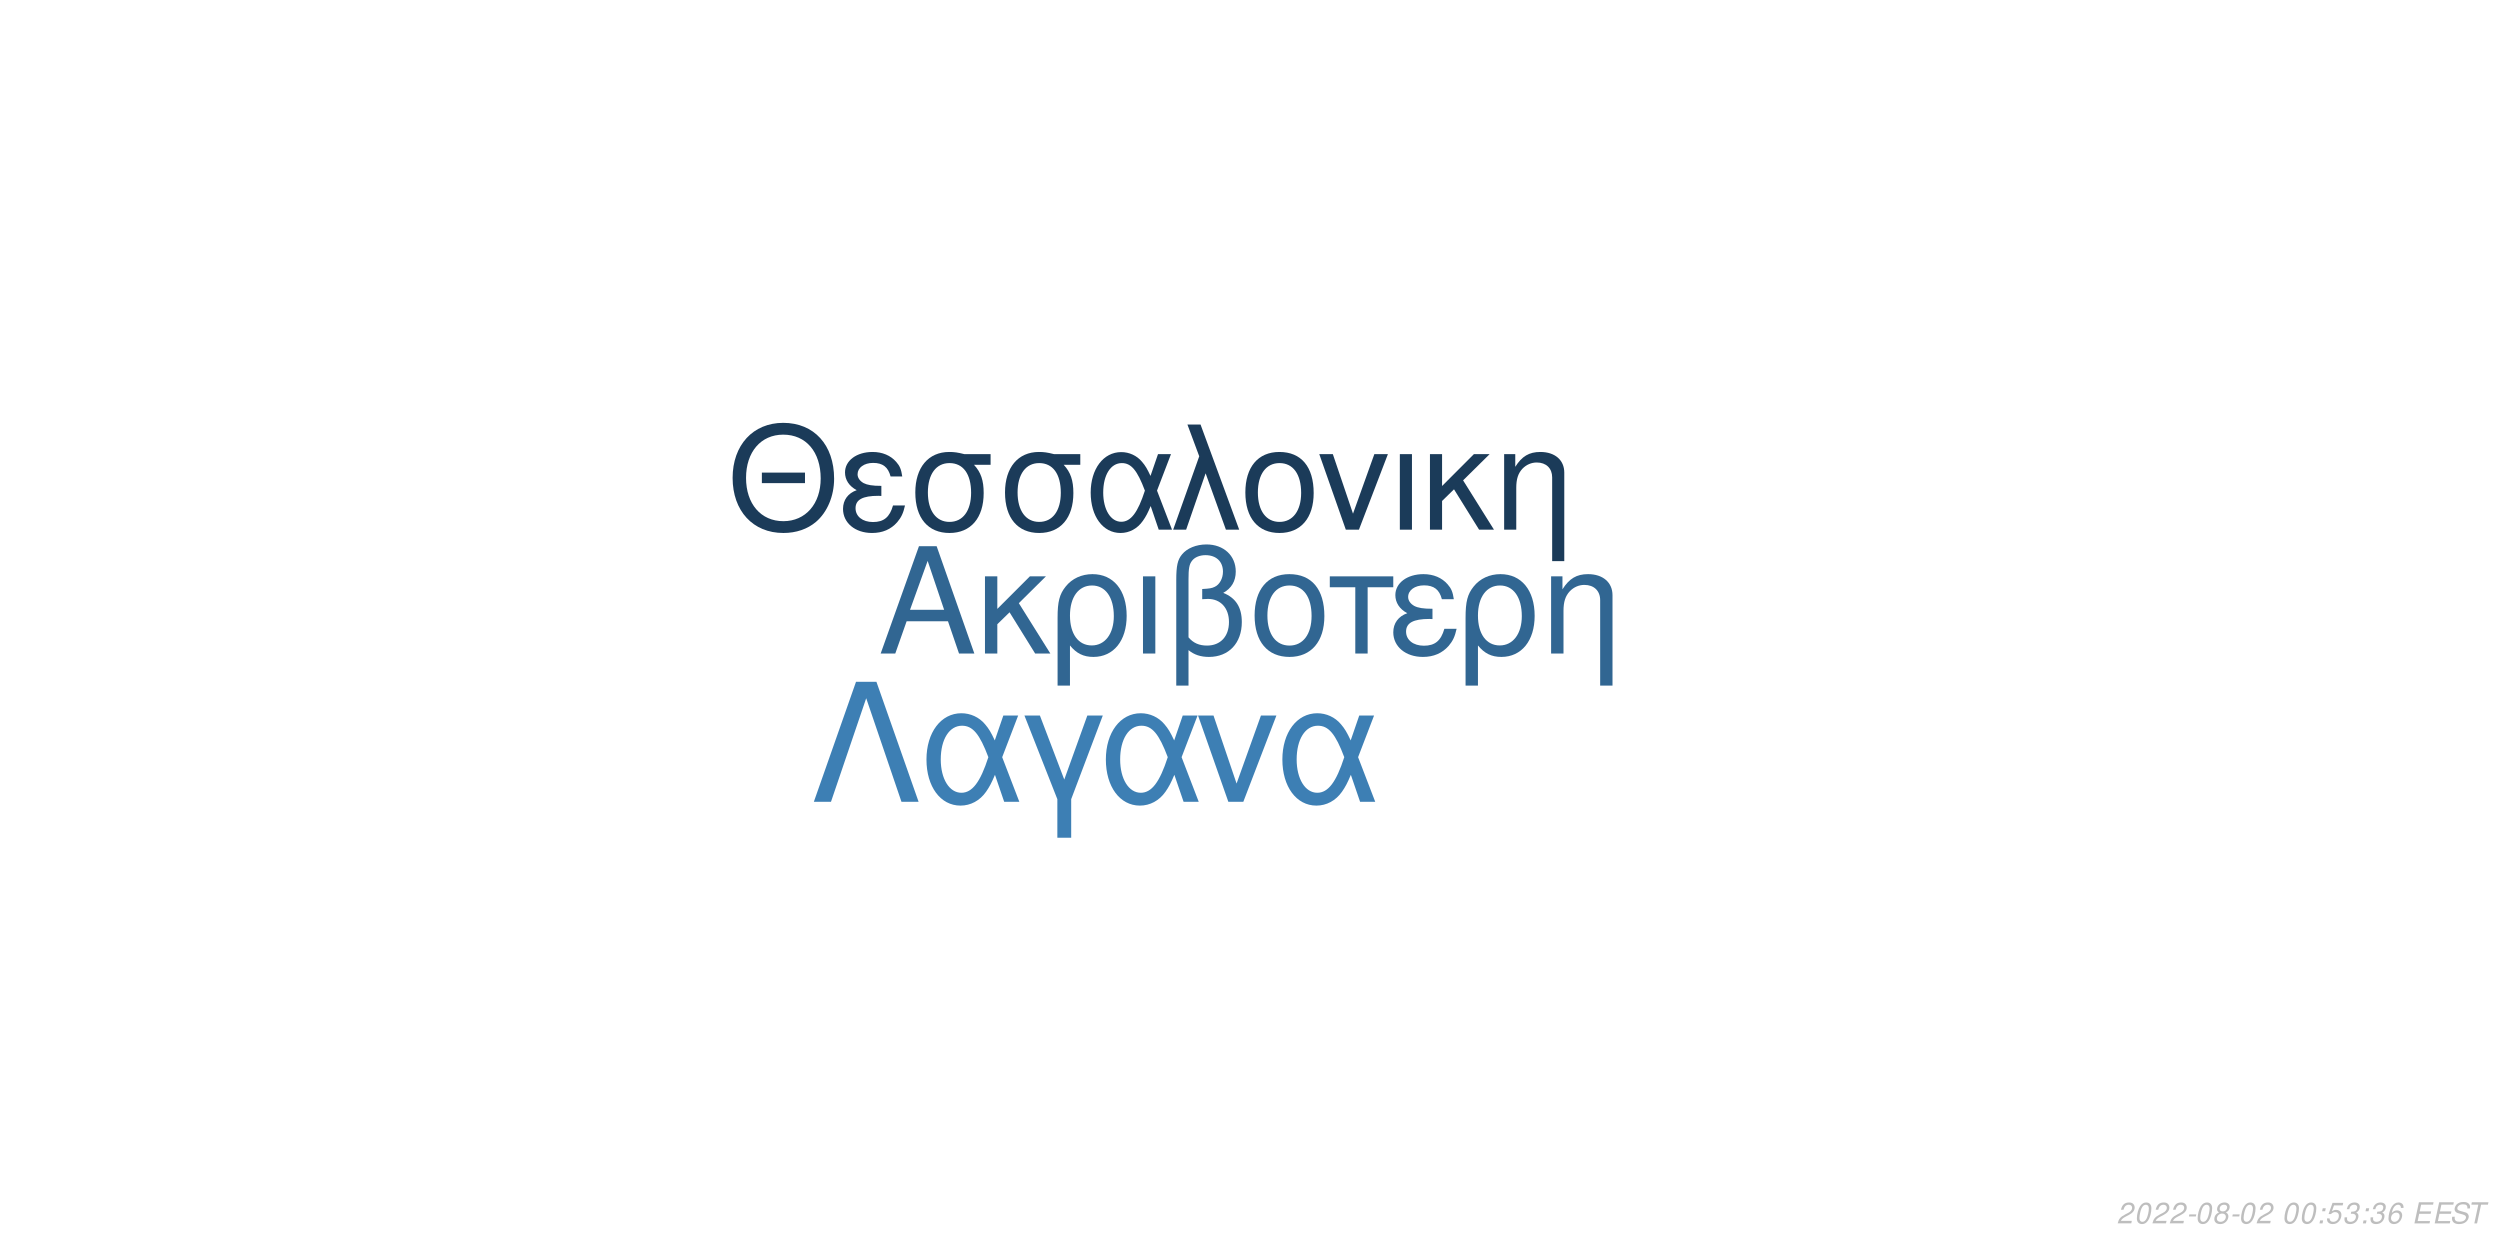
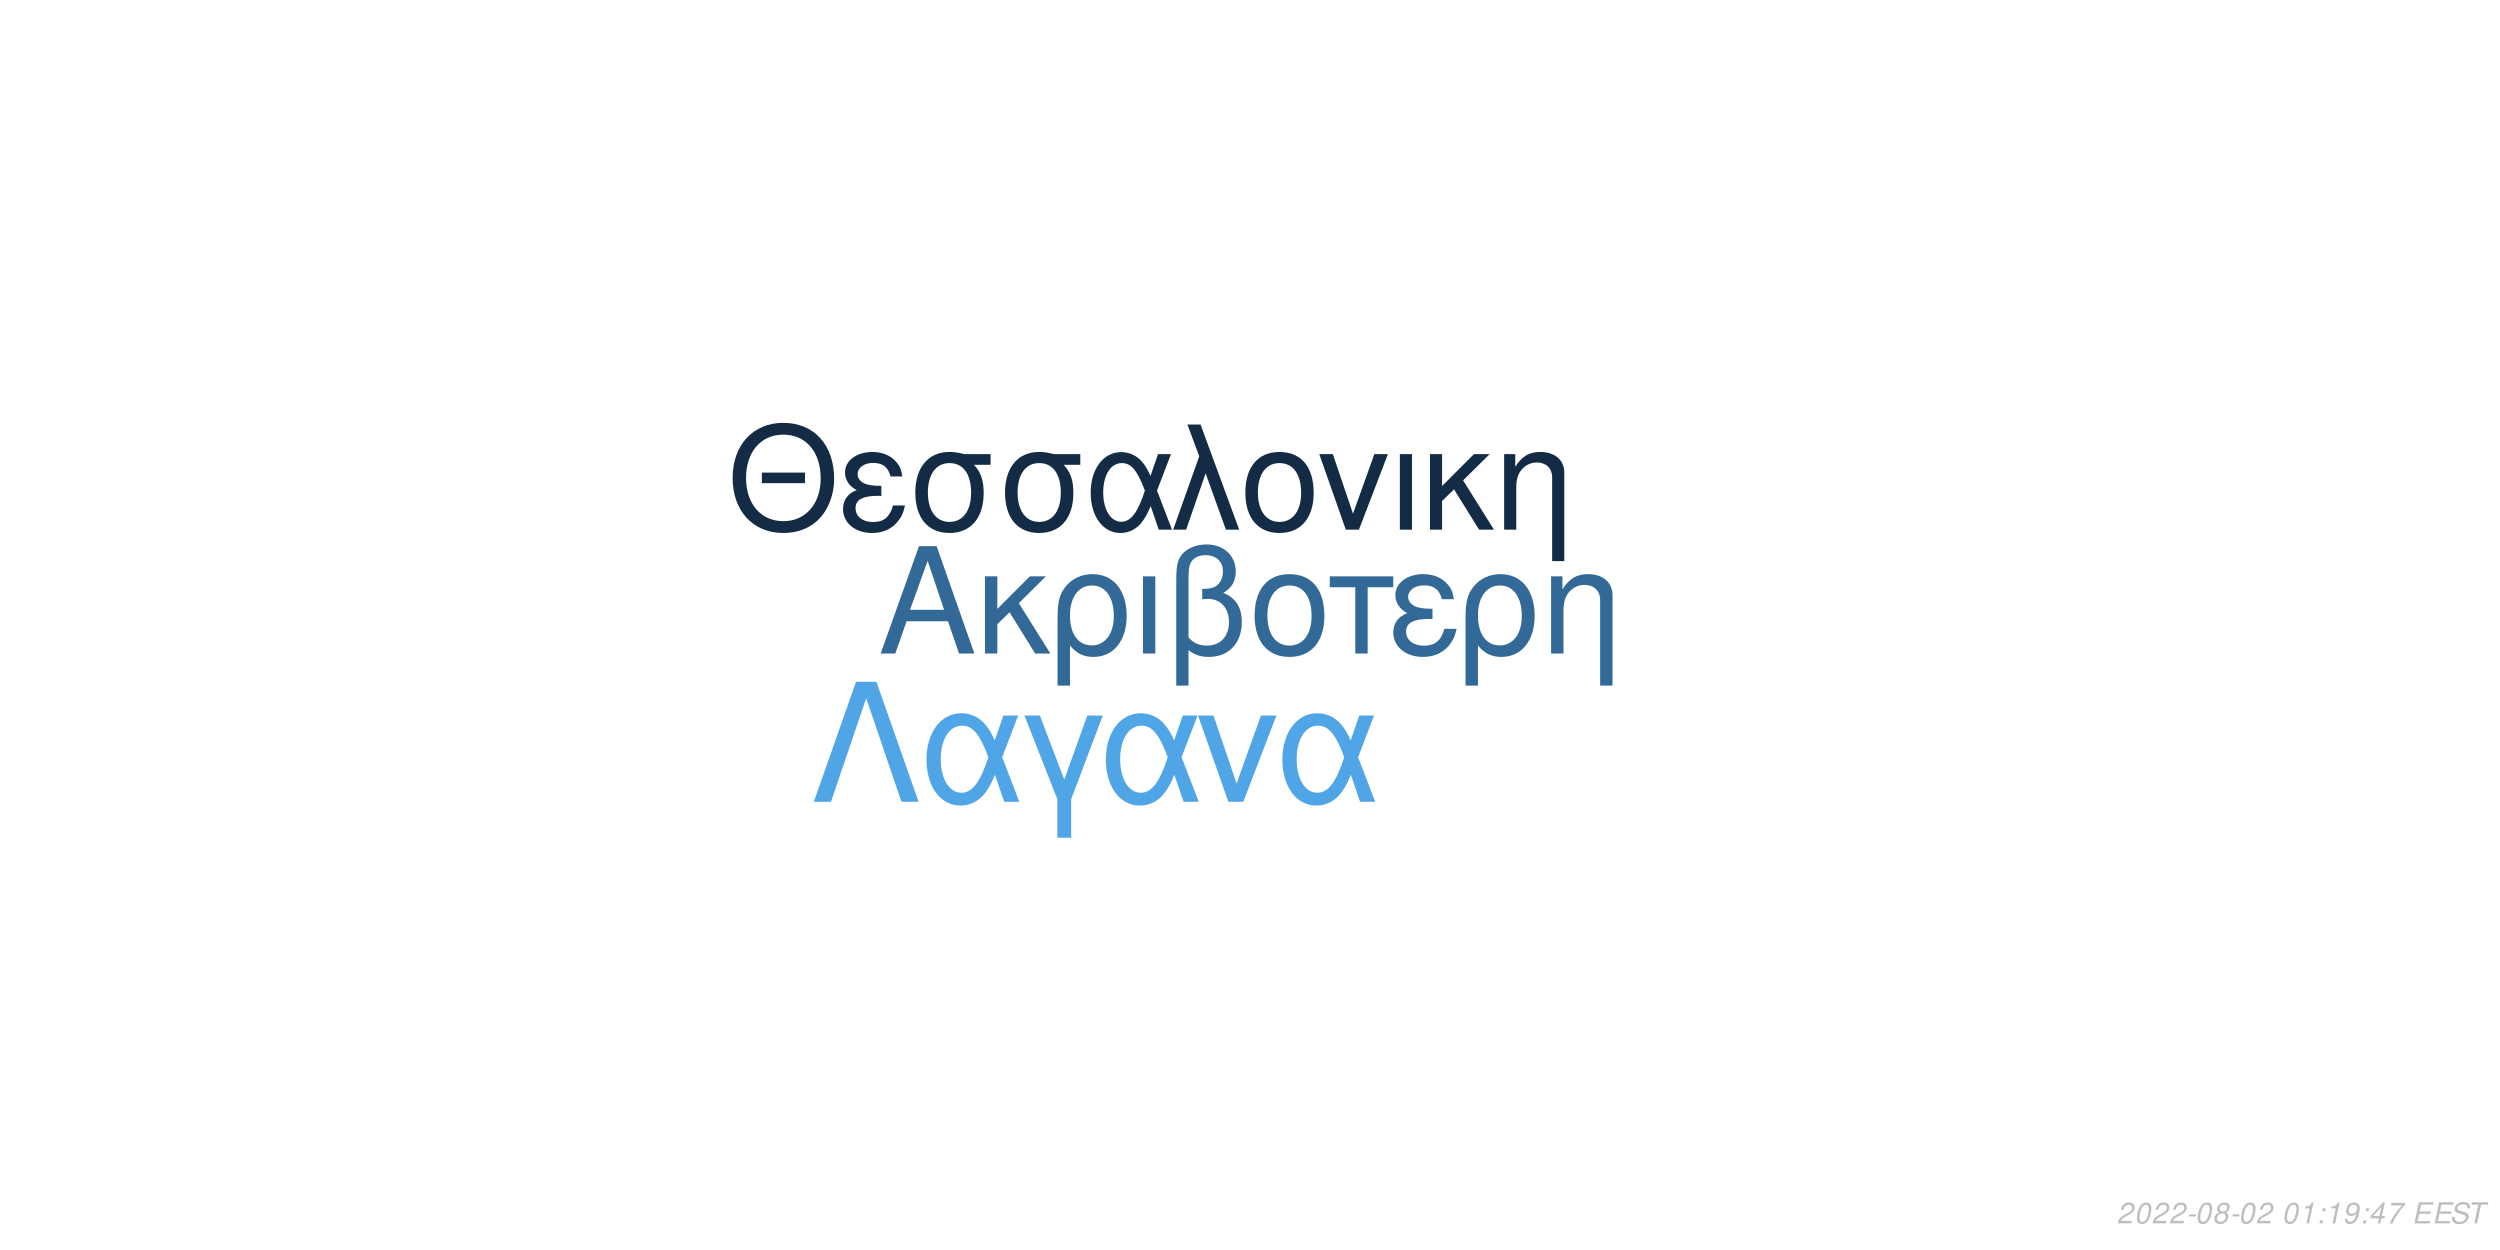
<svg xmlns="http://www.w3.org/2000/svg" xmlns:xlink="http://www.w3.org/1999/xlink" width="864pt" height="432pt" viewBox="0 0 864 432" version="1.1">
  <defs>
    <g>
      <symbol overflow="visible" id="glyph0-0">
        <path style="stroke:none;" d="" />
      </symbol>
      <symbol overflow="visible" id="glyph0-1">
        <path style="stroke:none;" d="M 24.125 -11.141 L 27.938 0 L 33.234 0 L 20.203 -37.094 L 14.094 -37.094 L 0.859 0 L 5.906 0 L 9.828 -11.141 Z M 22.797 -15.109 L 11 -15.109 L 17.094 -32.016 Z M 22.797 -15.109 " />
      </symbol>
      <symbol overflow="visible" id="glyph0-2">
        <path style="stroke:none;" d="M 7.172 -15.422 L 7.172 -26.672 L 2.906 -26.672 L 2.906 0 L 7.172 0 L 7.172 -10.125 L 11.406 -14.25 L 20.25 0 L 25.5 0 L 14.609 -17.406 L 23.969 -26.672 L 18.422 -26.672 Z M 7.172 -15.422 " />
      </symbol>
      <symbol overflow="visible" id="glyph0-3">
        <path style="stroke:none;" d="M 3 11.094 L 7.281 11.094 L 7.281 -2.797 C 9.516 -0.047 11.953 1.172 15.375 1.172 C 22.344 1.172 26.875 -4.422 26.875 -13.031 C 26.875 -21.891 22.297 -27.438 15.062 -27.438 C 11.297 -27.438 7.984 -25.906 5.797 -23.156 C 3.672 -20.516 3 -17.969 3 -12.359 Z M 14.906 -23.516 C 19.547 -23.516 22.438 -19.438 22.438 -12.922 C 22.438 -6.812 19.391 -2.797 14.812 -2.797 C 10.172 -2.797 7.281 -6.766 7.281 -13.125 C 7.281 -19.484 10.234 -23.516 14.906 -23.516 Z M 14.906 -23.516 " />
      </symbol>
      <symbol overflow="visible" id="glyph0-4">
        <path style="stroke:none;" d="M 3.516 0 L 7.781 0 L 7.781 -26.672 L 3.516 -26.672 Z M 3.516 0 " />
      </symbol>
      <symbol overflow="visible" id="glyph0-5">
        <path style="stroke:none;" d="M 4.016 11.094 L 8.25 11.094 L 8.25 -1.172 C 10.172 0.406 12.422 1.172 15.312 1.172 C 22.188 1.172 26.672 -3.609 26.672 -10.891 C 26.672 -15.984 24.578 -19.234 20.25 -20.969 C 23.109 -22.547 24.578 -25.031 24.578 -28.344 C 24.578 -33.844 20.406 -37.703 14.453 -37.703 C 10.938 -37.703 7.734 -36.391 6 -34.25 C 4.484 -32.422 4.016 -30.328 4.016 -25.391 Z M 8.25 -25.656 C 8.25 -29.359 8.5 -30.844 9.469 -32.062 C 10.375 -33.281 12.156 -34 14.094 -34 C 17.812 -34 20.156 -31.812 20.156 -28.297 C 20.156 -25.953 18.984 -23.812 17.297 -23.047 C 16.281 -22.547 15.469 -22.438 12.984 -22.297 L 12.984 -18.781 C 13.734 -18.828 14.344 -18.875 14.969 -18.875 C 19.344 -18.875 22.234 -15.719 22.234 -10.891 C 22.234 -5.906 19.281 -2.75 14.656 -2.75 C 11.953 -2.75 9.922 -3.609 8.25 -5.594 Z M 8.25 -25.656 " />
      </symbol>
      <symbol overflow="visible" id="glyph0-6">
        <path style="stroke:none;" d="M 14.094 -27.438 C 6.562 -27.438 2.094 -22.094 2.094 -13.125 C 2.094 -4.125 6.562 1.172 14.141 1.172 C 21.672 1.172 26.203 -4.172 26.203 -12.922 C 26.203 -22.188 21.828 -27.438 14.094 -27.438 Z M 14.141 -23.516 C 18.938 -23.516 21.781 -19.594 21.781 -12.984 C 21.781 -6.672 18.828 -2.75 14.141 -2.75 C 9.422 -2.75 6.516 -6.672 6.516 -13.125 C 6.516 -19.594 9.422 -23.516 14.141 -23.516 Z M 14.141 -23.516 " />
      </symbol>
      <symbol overflow="visible" id="glyph0-7">
        <path style="stroke:none;" d="M 7.891 0 L 12.156 0 L 12.156 -22.906 L 21.016 -22.906 L 21.016 -26.672 L -0.922 -26.672 L -0.922 -22.906 L 7.891 -22.906 Z M 7.891 0 " />
      </symbol>
      <symbol overflow="visible" id="glyph0-8">
        <path style="stroke:none;" d="M 14.562 -15.469 C 11.344 -15.469 9.562 -15.781 8.297 -16.438 C 6.922 -17.203 6.156 -18.328 6.156 -19.547 C 6.156 -21.891 8.453 -23.562 11.656 -23.562 C 15.062 -23.562 16.953 -22.094 17.812 -18.781 L 21.938 -18.781 C 21.578 -21.266 21.062 -22.5 19.797 -23.922 C 17.812 -26.203 14.906 -27.438 11.453 -27.438 C 5.797 -27.438 1.734 -24.375 1.734 -20.203 C 1.734 -17.609 3.156 -15.375 5.859 -13.938 C 2.797 -12.875 1.016 -10.484 1.016 -7.328 C 1.016 -2.391 5.297 1.172 11.25 1.172 C 14.969 1.172 17.906 -0.109 20.156 -2.641 C 21.578 -4.328 22.297 -5.797 22.906 -8.547 L 18.672 -8.547 C 17.5 -4.422 15.422 -2.703 11.609 -2.703 C 7.938 -2.703 5.438 -4.688 5.438 -7.578 C 5.438 -10.578 7.938 -11.953 13.484 -11.953 C 13.641 -11.953 14.094 -11.953 14.562 -11.906 Z M 14.562 -15.469 " />
      </symbol>
      <symbol overflow="visible" id="glyph0-9">
        <path style="stroke:none;" d="M 3.562 -26.672 L 3.562 0 L 7.844 0 L 7.844 -14.703 C 7.844 -17.906 8.5 -19.891 10.031 -21.531 C 11.406 -22.953 13.188 -23.719 15.062 -23.719 C 18.375 -23.719 20.516 -21.672 20.516 -18.469 L 20.516 11.094 L 24.781 11.094 L 24.781 -20.156 C 24.781 -24.578 21.469 -27.438 16.328 -27.438 C 12.359 -27.438 9.828 -25.906 7.484 -22.188 L 7.484 -26.672 Z M 3.562 -26.672 " />
      </symbol>
      <symbol overflow="visible" id="glyph1-0">
        <path style="stroke:none;" d="" />
      </symbol>
      <symbol overflow="visible" id="glyph1-1">
        <path style="stroke:none;" d="M 26.859 -19.734 L 11.953 -19.734 L 11.953 -16.094 L 26.859 -16.094 Z M 19.328 -36.922 C 8.922 -36.922 1.844 -29.25 1.844 -17.891 C 1.844 -6.484 8.875 1.141 19.391 1.141 C 23.812 1.141 27.703 -0.203 30.641 -2.688 C 34.578 -6.031 36.922 -11.656 36.922 -17.594 C 36.922 -29.297 30 -36.922 19.328 -36.922 Z M 19.328 -32.844 C 27.203 -32.844 32.281 -26.906 32.281 -17.688 C 32.281 -8.922 27.062 -2.938 19.391 -2.938 C 11.609 -2.938 6.484 -8.922 6.484 -17.891 C 6.484 -26.859 11.609 -32.844 19.328 -32.844 Z M 19.328 -32.844 " />
      </symbol>
      <symbol overflow="visible" id="glyph1-2">
        <path style="stroke:none;" d="M 14.25 -15.141 C 11.109 -15.141 9.375 -15.453 8.125 -16.094 C 6.781 -16.844 6.031 -17.938 6.031 -19.141 C 6.031 -21.422 8.266 -23.078 11.406 -23.078 C 14.75 -23.078 16.594 -21.625 17.438 -18.391 L 21.469 -18.391 C 21.125 -20.828 20.625 -22.031 19.391 -23.422 C 17.438 -25.656 14.594 -26.859 11.219 -26.859 C 5.688 -26.859 1.688 -23.875 1.688 -19.781 C 1.688 -17.234 3.094 -15.047 5.734 -13.656 C 2.734 -12.609 1 -10.266 1 -7.172 C 1 -2.344 5.188 1.141 11.016 1.141 C 14.656 1.141 17.547 -0.094 19.734 -2.594 C 21.125 -4.234 21.828 -5.688 22.422 -8.375 L 18.281 -8.375 C 17.141 -4.328 15.094 -2.641 11.359 -2.641 C 7.766 -2.641 5.328 -4.578 5.328 -7.422 C 5.328 -10.359 7.766 -11.703 13.203 -11.703 C 13.359 -11.703 13.797 -11.703 14.25 -11.656 Z M 14.25 -15.141 " />
      </symbol>
      <symbol overflow="visible" id="glyph1-3">
        <path style="stroke:none;" d="M 29 -26.109 L 19.938 -26.109 C 17.594 -26.703 16.438 -26.859 14.703 -26.859 C 7.469 -26.859 2.984 -21.469 2.984 -12.859 C 2.984 -4.031 7.375 1.141 14.797 1.141 C 22.172 1.141 26.609 -4.078 26.609 -12.656 C 26.609 -17.047 25.656 -19.828 23.266 -22.422 L 29 -22.422 Z M 14.797 -23.016 C 19.531 -23.016 22.266 -19.234 22.266 -12.75 C 22.266 -6.531 19.438 -2.688 14.797 -2.688 C 10.172 -2.688 7.328 -6.531 7.328 -12.859 C 7.328 -19.188 10.172 -23.016 14.797 -23.016 Z M 14.797 -23.016 " />
      </symbol>
      <symbol overflow="visible" id="glyph1-4">
        <path style="stroke:none;" d="M 29.344 -26.109 L 24.859 -26.109 L 22.266 -18.578 C 21.125 -21.031 20.484 -22.125 19.328 -23.469 C 17.547 -25.609 14.906 -26.812 12.156 -26.812 C 5.984 -26.812 1.594 -20.984 1.594 -12.812 C 1.594 -4.578 5.828 1.141 11.906 1.141 C 14.953 1.141 17.734 -0.344 19.625 -3.047 C 20.672 -4.531 21.281 -5.688 22.328 -8.172 L 25.109 0 L 29.703 0 L 24.516 -13.5 Z M 20.328 -13.5 C 17.891 -5.922 15.453 -2.734 12.156 -2.734 C 8.516 -2.734 5.922 -6.922 5.922 -12.812 C 5.922 -18.938 8.516 -23.016 12.359 -23.016 C 15.594 -23.016 17.688 -20.531 20.328 -13.5 Z M 20.328 -13.5 " />
      </symbol>
      <symbol overflow="visible" id="glyph1-5">
        <path style="stroke:none;" d="M 1.094 0 L 5.578 0 L 12.312 -19.484 L 19.328 0 L 23.922 0 L 10.562 -36.328 L 6.031 -36.328 L 10.109 -25.359 Z M 1.094 0 " />
      </symbol>
      <symbol overflow="visible" id="glyph1-6">
        <path style="stroke:none;" d="M 13.797 -26.859 C 6.422 -26.859 2.047 -21.625 2.047 -12.859 C 2.047 -4.031 6.422 1.141 13.859 1.141 C 21.234 1.141 25.656 -4.078 25.656 -12.656 C 25.656 -21.719 21.375 -26.859 13.797 -26.859 Z M 13.859 -23.016 C 18.531 -23.016 21.328 -19.188 21.328 -12.703 C 21.328 -6.531 18.438 -2.688 13.859 -2.688 C 9.219 -2.688 6.375 -6.531 6.375 -12.859 C 6.375 -19.188 9.219 -23.016 13.859 -23.016 Z M 13.859 -23.016 " />
      </symbol>
      <symbol overflow="visible" id="glyph1-7">
        <path style="stroke:none;" d="M 14.297 0 L 24.312 -26.109 L 19.625 -26.109 L 12.25 -5.531 L 5.281 -26.109 L 0.594 -26.109 L 9.766 0 Z M 14.297 0 " />
      </symbol>
      <symbol overflow="visible" id="glyph1-8">
        <path style="stroke:none;" d="M 3.438 0 L 7.625 0 L 7.625 -26.109 L 3.438 -26.109 Z M 3.438 0 " />
      </symbol>
      <symbol overflow="visible" id="glyph1-9">
        <path style="stroke:none;" d="M 7.031 -15.094 L 7.031 -26.109 L 2.844 -26.109 L 2.844 0 L 7.031 0 L 7.031 -9.922 L 11.156 -13.953 L 19.828 0 L 24.969 0 L 14.297 -17.047 L 23.469 -26.109 L 18.031 -26.109 Z M 7.031 -15.094 " />
      </symbol>
      <symbol overflow="visible" id="glyph1-10">
        <path style="stroke:none;" d="M 3.484 -26.109 L 3.484 0 L 7.672 0 L 7.672 -14.406 C 7.672 -17.547 8.328 -19.484 9.812 -21.078 C 11.156 -22.469 12.906 -23.219 14.75 -23.219 C 17.984 -23.219 20.078 -21.234 20.078 -18.094 L 20.078 10.859 L 24.266 10.859 L 24.266 -19.734 C 24.266 -24.062 21.031 -26.859 16 -26.859 C 12.109 -26.859 9.609 -25.359 7.328 -21.719 L 7.328 -26.109 Z M 3.484 -26.109 " />
      </symbol>
      <symbol overflow="visible" id="glyph2-0">
        <path style="stroke:none;" d="" />
      </symbol>
      <symbol overflow="visible" id="glyph2-1">
        <path style="stroke:none;" d="M 22.531 -41.484 L 15.484 -41.484 L 0.906 0 L 6.828 0 L 19 -35.797 L 31.188 0 L 37.109 0 Z M 22.531 -41.484 " />
      </symbol>
      <symbol overflow="visible" id="glyph2-2">
        <path style="stroke:none;" d="M 33.516 -29.812 L 28.391 -29.812 L 25.438 -21.219 C 24.125 -24.016 23.391 -25.266 22.078 -26.797 C 20.031 -29.25 17.016 -30.609 13.891 -30.609 C 6.828 -30.609 1.828 -23.953 1.828 -14.625 C 1.828 -5.234 6.656 1.312 13.594 1.312 C 17.078 1.312 20.266 -0.391 22.422 -3.469 C 23.609 -5.172 24.297 -6.484 25.5 -9.328 L 28.688 0 L 33.922 0 L 28 -15.422 Z M 23.219 -15.422 C 20.422 -6.766 17.641 -3.125 13.891 -3.125 C 9.734 -3.125 6.766 -7.906 6.766 -14.625 C 6.766 -21.625 9.734 -26.297 14.109 -26.297 C 17.812 -26.297 20.203 -23.453 23.219 -15.422 Z M 23.219 -15.422 " />
      </symbol>
      <symbol overflow="visible" id="glyph2-3">
        <path style="stroke:none;" d="M 12.062 12.406 L 16.844 12.406 L 16.844 -0.906 L 27.766 -29.812 L 22.422 -29.812 L 14.453 -7.688 L 6.031 -29.812 L 0.688 -29.812 L 12.062 -0.906 Z M 12.062 12.406 " />
      </symbol>
      <symbol overflow="visible" id="glyph2-4">
        <path style="stroke:none;" d="M 16.328 0 L 27.766 -29.812 L 22.422 -29.812 L 14 -6.312 L 6.031 -29.812 L 0.688 -29.812 L 11.156 0 Z M 16.328 0 " />
      </symbol>
      <symbol overflow="visible" id="glyph3-0">
        <path style="stroke:none;" d="" />
      </symbol>
      <symbol overflow="visible" id="glyph3-1">
        <path style="stroke:none;" d="M 5.234 -0.875 L 1.469 -0.875 C 1.641 -1.375 2.203 -1.891 3.109 -2.344 L 4.234 -2.938 C 5.562 -3.625 6.219 -4.469 6.219 -5.484 C 6.219 -5.938 6.062 -6.359 5.797 -6.656 C 5.469 -7.047 4.984 -7.234 4.312 -7.234 C 2.766 -7.234 1.891 -6.453 1.484 -4.734 L 2.375 -4.734 C 2.484 -5.188 2.609 -5.484 2.797 -5.75 C 3.094 -6.203 3.609 -6.453 4.188 -6.453 C 4.891 -6.453 5.344 -6.031 5.344 -5.375 C 5.344 -4.703 4.859 -4.094 4.016 -3.656 L 2.984 -3.125 C 1.234 -2.188 0.797 -1.656 0.344 -0.016 L 5.047 -0.016 Z M 5.234 -0.875 " />
      </symbol>
      <symbol overflow="visible" id="glyph3-2">
        <path style="stroke:none;" d="M 4.203 -7.234 C 3.375 -7.234 2.688 -6.812 2.125 -5.984 C 1.484 -5.047 0.984 -3.188 0.984 -1.734 C 0.984 -1.109 1.172 -0.562 1.484 -0.266 C 1.797 0.047 2.281 0.234 2.766 0.234 C 3.625 0.234 4.281 -0.156 4.859 -1.016 C 5.516 -1.953 6 -3.797 6 -5.266 C 6 -6.5 5.328 -7.234 4.203 -7.234 Z M 4.094 -6.453 C 4.734 -6.453 5.125 -5.984 5.125 -5.156 C 5.125 -4.203 4.781 -2.625 4.406 -1.812 C 3.984 -0.938 3.516 -0.547 2.875 -0.547 C 2.25 -0.547 1.875 -1.031 1.875 -1.828 C 1.875 -2.797 2.203 -4.344 2.594 -5.203 C 2.984 -6.047 3.453 -6.453 4.094 -6.453 Z M 4.094 -6.453 " />
      </symbol>
      <symbol overflow="visible" id="glyph3-3">
        <path style="stroke:none;" d="M 3.516 -3.125 L 1.125 -3.125 L 0.969 -2.406 L 3.359 -2.406 Z M 3.516 -3.125 " />
      </symbol>
      <symbol overflow="visible" id="glyph3-4">
        <path style="stroke:none;" d="M 4.766 -3.797 C 5.078 -3.969 5.234 -4.078 5.438 -4.234 C 5.812 -4.594 6.062 -5.172 6.062 -5.734 C 6.062 -6.625 5.344 -7.234 4.266 -7.234 C 2.812 -7.234 1.703 -6.219 1.703 -4.875 C 1.703 -4.406 1.875 -4.125 2.359 -3.812 C 1.297 -3.312 0.75 -2.516 0.75 -1.469 C 0.75 -0.438 1.547 0.234 2.812 0.234 C 3.656 0.234 4.359 -0.094 4.938 -0.734 C 5.359 -1.234 5.609 -1.859 5.609 -2.438 C 5.609 -3.047 5.312 -3.516 4.766 -3.797 Z M 4.109 -6.453 C 4.797 -6.453 5.188 -6.125 5.188 -5.578 C 5.188 -5.266 5.062 -4.922 4.859 -4.672 C 4.562 -4.312 4.188 -4.156 3.656 -4.156 C 2.984 -4.156 2.594 -4.453 2.594 -4.984 C 2.594 -5.859 3.203 -6.453 4.109 -6.453 Z M 3.453 -3.406 C 4.234 -3.406 4.734 -2.984 4.734 -2.312 C 4.734 -1.312 3.922 -0.547 2.875 -0.547 C 2.125 -0.547 1.625 -0.969 1.625 -1.625 C 1.625 -2.609 2.438 -3.406 3.453 -3.406 Z M 3.453 -3.406 " />
      </symbol>
      <symbol overflow="visible" id="glyph3-5">
        <path style="stroke:none;" d="" />
      </symbol>
      <symbol overflow="visible" id="glyph3-6">
+         <path style="stroke:none;" d="M 3.703 -5.188 L 2.594 0 L 3.469 0 L 5.016 -7.234 L 4.438 -7.234 C 3.906 -6.156 3.688 -6.016 2.234 -5.812 L 2.109 -5.188 Z M 3.703 -5.188 " />
+       </symbol>
+       <symbol overflow="visible" id="glyph3-7">
        <path style="stroke:none;" d="M 2.359 -1.031 L 1.312 -1.031 L 1.094 0 L 2.141 0 Z M 3.266 -5.234 L 2.219 -5.234 L 2 -4.203 L 3.047 -4.203 Z M 3.266 -5.234 " />
      </symbol>
-       <symbol overflow="visible" id="glyph3-7">
-         <path style="stroke:none;" d="M 6.297 -7.094 L 2.594 -7.094 L 1.234 -3.234 L 2.047 -3.234 C 2.656 -3.766 2.938 -3.906 3.531 -3.906 C 4.328 -3.906 4.797 -3.453 4.797 -2.688 C 4.797 -1.438 3.969 -0.547 2.828 -0.547 C 2.031 -0.547 1.609 -0.938 1.578 -1.734 L 0.703 -1.734 L 0.703 -1.516 C 0.703 -0.938 0.844 -0.547 1.188 -0.266 C 1.562 0.062 2.078 0.234 2.703 0.234 C 3.656 0.234 4.391 -0.156 4.984 -0.922 C 5.422 -1.5 5.672 -2.234 5.672 -2.953 C 5.672 -4 4.938 -4.672 3.812 -4.672 C 3.328 -4.672 2.906 -4.547 2.406 -4.234 L 3.109 -6.219 L 6.109 -6.219 Z M 6.297 -7.094 " />
-       </symbol>
      <symbol overflow="visible" id="glyph3-8">
-         <path style="stroke:none;" d="M 2.922 -3.312 C 3.125 -3.344 3.234 -3.344 3.375 -3.344 C 4.203 -3.344 4.688 -3 4.688 -2.406 C 4.688 -1.312 3.906 -0.547 2.781 -0.547 C 2.047 -0.547 1.594 -0.938 1.594 -1.562 C 1.594 -1.719 1.609 -1.844 1.656 -2.094 L 0.766 -2.094 C 0.734 -1.797 0.719 -1.641 0.719 -1.469 C 0.719 -0.375 1.406 0.234 2.641 0.234 C 3.547 0.234 4.297 -0.078 4.812 -0.656 C 5.266 -1.156 5.562 -1.875 5.562 -2.547 C 5.562 -3.125 5.344 -3.453 4.797 -3.734 C 5.641 -4.234 6.016 -4.844 6.016 -5.734 C 6.016 -6.656 5.312 -7.234 4.203 -7.234 C 3.375 -7.234 2.672 -6.938 2.188 -6.375 C 1.891 -6.031 1.703 -5.641 1.516 -4.906 L 2.391 -4.906 C 2.5 -5.359 2.594 -5.594 2.734 -5.812 C 3.047 -6.234 3.516 -6.453 4.078 -6.453 C 4.734 -6.453 5.141 -6.125 5.141 -5.578 C 5.141 -5.188 5.016 -4.797 4.797 -4.547 C 4.516 -4.234 4 -4.062 3.266 -4.062 L 3.078 -4.062 Z M 2.922 -3.312 " />
+         <path style="stroke:none;" d="M 0.844 -1.656 C 0.844 -1.547 0.844 -1.438 0.844 -1.375 C 0.844 -0.406 1.531 0.234 2.578 0.234 C 3.203 0.234 3.766 0.016 4.297 -0.438 C 4.938 -1 5.312 -1.656 5.594 -2.719 C 5.844 -3.672 6.016 -4.766 6.016 -5.375 C 6.016 -5.844 5.844 -6.328 5.547 -6.656 C 5.203 -7.031 4.703 -7.234 4.062 -7.234 C 2.516 -7.234 1.297 -5.938 1.297 -4.266 C 1.297 -3.203 1.984 -2.547 3.047 -2.547 C 3.484 -2.547 3.953 -2.672 4.281 -2.891 C 4.406 -2.984 4.547 -3.078 4.828 -3.344 C 4.438 -1.484 3.703 -0.547 2.703 -0.547 C 2.109 -0.547 1.719 -0.938 1.719 -1.547 L 1.719 -1.656 Z M 3.953 -6.453 C 4.625 -6.453 5.141 -5.953 5.141 -5.281 C 5.141 -4.188 4.312 -3.312 3.297 -3.312 C 2.594 -3.312 2.172 -3.734 2.172 -4.453 C 2.172 -5.562 2.984 -6.453 3.953 -6.453 Z M 3.953 -6.453 " />
      </symbol>
      <symbol overflow="visible" id="glyph3-9">
-         <path style="stroke:none;" d="M 6.125 -5.344 L 6.141 -5.625 C 6.141 -6.609 5.453 -7.234 4.391 -7.234 C 3.438 -7.234 2.641 -6.719 2.016 -5.703 C 1.422 -4.781 0.938 -2.953 0.938 -1.688 C 0.938 -0.516 1.688 0.234 2.859 0.234 C 3.703 0.234 4.438 -0.156 5 -0.875 C 5.406 -1.422 5.672 -2.156 5.672 -2.766 C 5.672 -3.812 4.969 -4.5 3.906 -4.5 C 3.234 -4.5 2.672 -4.234 2.094 -3.625 C 2.406 -5.375 3.234 -6.453 4.25 -6.453 C 4.703 -6.453 5.062 -6.234 5.172 -5.844 C 5.203 -5.719 5.234 -5.578 5.25 -5.344 Z M 3.656 -3.734 C 4.344 -3.734 4.797 -3.281 4.797 -2.625 C 4.797 -1.469 3.984 -0.547 2.984 -0.547 C 2.297 -0.547 1.812 -1.047 1.812 -1.766 C 1.812 -2.859 2.625 -3.734 3.656 -3.734 Z M 3.656 -3.734 " />
+         <path style="stroke:none;" d="M 3.625 -1.75 L 3.266 0 L 4.141 0 L 4.516 -1.75 L 5.562 -1.75 L 5.734 -2.531 L 4.688 -2.531 L 5.688 -7.234 L 5.016 -7.234 L 0.844 -2.672 L 0.641 -1.75 Z M 3.797 -2.531 L 1.594 -2.531 L 4.469 -5.703 Z M 3.797 -2.531 " />
      </symbol>
      <symbol overflow="visible" id="glyph3-10">
+         <path style="stroke:none;" d="M 6.703 -7.094 L 1.953 -7.094 L 1.766 -6.219 L 5.594 -6.219 C 3.344 -3.688 2.266 -2.109 1.375 0 L 2.344 0 C 3.031 -1.906 4.828 -4.594 6.547 -6.281 Z M 6.703 -7.094 " />
+       </symbol>
+       <symbol overflow="visible" id="glyph3-11">
        <path style="stroke:none;" d="M 2.547 -3.312 L 6.5 -3.312 L 6.688 -4.141 L 2.719 -4.141 L 3.219 -6.469 L 7.344 -6.469 L 7.516 -7.297 L 2.453 -7.297 L 0.906 0 L 6.125 0 L 6.297 -0.812 L 2.016 -0.812 Z M 2.547 -3.312 " />
      </symbol>
-       <symbol overflow="visible" id="glyph3-11">
+       <symbol overflow="visible" id="glyph3-12">
        <path style="stroke:none;" d="M 7.062 -5.156 C 7.125 -5.438 7.141 -5.562 7.141 -5.703 C 7.141 -6.156 6.938 -6.594 6.594 -6.891 C 6.188 -7.25 5.656 -7.406 4.875 -7.406 C 3.844 -7.406 3.047 -7.125 2.5 -6.562 C 2.094 -6.141 1.781 -5.438 1.781 -4.922 C 1.781 -4.297 2.219 -3.766 2.891 -3.562 L 4.594 -3.094 C 5.406 -2.859 5.734 -2.578 5.734 -2.094 C 5.734 -1.781 5.547 -1.406 5.266 -1.141 C 4.844 -0.766 4.266 -0.578 3.453 -0.578 C 2.328 -0.578 1.812 -0.984 1.812 -1.906 C 1.812 -2.047 1.812 -2.125 1.844 -2.312 L 0.984 -2.312 C 0.906 -2.062 0.891 -1.906 0.891 -1.688 C 0.891 -0.484 1.797 0.234 3.297 0.234 C 4.359 0.234 5.234 -0.062 5.812 -0.609 C 6.344 -1.078 6.688 -1.797 6.688 -2.375 C 6.688 -2.641 6.609 -2.906 6.453 -3.156 C 6.234 -3.5 5.938 -3.703 5.469 -3.828 L 3.75 -4.312 C 2.984 -4.547 2.734 -4.734 2.734 -5.188 C 2.734 -5.547 2.875 -5.844 3.188 -6.109 C 3.547 -6.438 4.031 -6.594 4.703 -6.594 C 5.266 -6.594 5.688 -6.484 5.906 -6.297 C 6.094 -6.125 6.219 -5.797 6.219 -5.516 C 6.219 -5.422 6.203 -5.344 6.188 -5.156 Z M 7.062 -5.156 " />
      </symbol>
-       <symbol overflow="visible" id="glyph3-12">
+       <symbol overflow="visible" id="glyph3-13">
        <path style="stroke:none;" d="M 4.938 -6.469 L 7.312 -6.469 L 7.484 -7.297 L 1.75 -7.297 L 1.578 -6.469 L 3.984 -6.469 L 2.609 0 L 3.547 0 Z M 4.938 -6.469 " />
      </symbol>
    </g>
  </defs>
  <g id="surface1">
    <rect x="0" y="0" width="864" height="432" style="fill:rgb(100%,100%,100%);fill-opacity:1;stroke:none;" />
-     <g style="fill:rgb(19.216%,40%,57.255%);fill-opacity:1;">
+     <g style="fill:rgb(19.608%,41.176%,58.824%);fill-opacity:1;">
      <use xlink:href="#glyph0-1" x="303.5" y="225.861" />
      <use xlink:href="#glyph0-2" x="337.5" y="225.861" />
      <use xlink:href="#glyph0-3" x="362.5" y="225.861" />
      <use xlink:href="#glyph0-4" x="391.5" y="225.861" />
      <use xlink:href="#glyph0-5" x="402.5" y="225.861" />
      <use xlink:href="#glyph0-6" x="431.5" y="225.861" />
      <use xlink:href="#glyph0-7" x="460.5" y="225.861" />
      <use xlink:href="#glyph0-8" x="480.5" y="225.861" />
      <use xlink:href="#glyph0-3" x="503.5" y="225.861" />
      <use xlink:href="#glyph0-9" x="532.5" y="225.861" />
    </g>
-     <g style="fill:rgb(10.588%,23.137%,34.902%);fill-opacity:1;">
+     <g style="fill:rgb(7.451%,16.863%,26.667%);fill-opacity:1;">
      <use xlink:href="#glyph1-1" x="251.348" y="183.058" />
      <use xlink:href="#glyph1-2" x="290.348" y="183.058" />
      <use xlink:href="#glyph1-3" x="313.348" y="183.058" />
      <use xlink:href="#glyph1-3" x="344.348" y="183.058" />
      <use xlink:href="#glyph1-4" x="375.348" y="183.058" />
      <use xlink:href="#glyph1-5" x="404.348" y="183.058" />
      <use xlink:href="#glyph1-6" x="428.348" y="183.058" />
      <use xlink:href="#glyph1-7" x="455.348" y="183.058" />
      <use xlink:href="#glyph1-8" x="480.348" y="183.058" />
      <use xlink:href="#glyph1-9" x="491.348" y="183.058" />
      <use xlink:href="#glyph1-10" x="516.348" y="183.058" />
    </g>
-     <g style="fill:rgb(23.922%,49.804%,70.588%);fill-opacity:1;">
+     <g style="fill:rgb(31.373%,64.706%,90.588%);fill-opacity:1;">
      <use xlink:href="#glyph2-1" x="280.359" y="277.105" />
      <use xlink:href="#glyph2-2" x="318.359" y="277.105" />
      <use xlink:href="#glyph2-3" x="353.359" y="277.105" />
      <use xlink:href="#glyph2-2" x="380.359" y="277.105" />
      <use xlink:href="#glyph2-4" x="413.359" y="277.105" />
      <use xlink:href="#glyph2-2" x="441.359" y="277.105" />
    </g>
    <g style="fill:rgb(74.51%,74.51%,74.51%);fill-opacity:1;">
      <use xlink:href="#glyph3-1" x="731.52" y="422.81" />
      <use xlink:href="#glyph3-2" x="737.52" y="422.81" />
      <use xlink:href="#glyph3-1" x="743.52" y="422.81" />
      <use xlink:href="#glyph3-1" x="749.52" y="422.81" />
      <use xlink:href="#glyph3-3" x="755.52" y="422.81" />
      <use xlink:href="#glyph3-2" x="758.52" y="422.81" />
      <use xlink:href="#glyph3-4" x="764.52" y="422.81" />
      <use xlink:href="#glyph3-3" x="770.52" y="422.81" />
      <use xlink:href="#glyph3-2" x="773.52" y="422.81" />
      <use xlink:href="#glyph3-1" x="779.52" y="422.81" />
      <use xlink:href="#glyph3-5" x="785.52" y="422.81" />
      <use xlink:href="#glyph3-2" x="788.52" y="422.81" />
-       <use xlink:href="#glyph3-2" x="794.52" y="422.81" />
-       <use xlink:href="#glyph3-6" x="800.52" y="422.81" />
-       <use xlink:href="#glyph3-7" x="803.52" y="422.81" />
+       <use xlink:href="#glyph3-6" x="794.52" y="422.81" />
+       <use xlink:href="#glyph3-7" x="800.52" y="422.81" />
+       <use xlink:href="#glyph3-6" x="803.52" y="422.81" />
      <use xlink:href="#glyph3-8" x="809.52" y="422.81" />
-       <use xlink:href="#glyph3-6" x="815.52" y="422.81" />
-       <use xlink:href="#glyph3-8" x="818.52" y="422.81" />
-       <use xlink:href="#glyph3-9" x="824.52" y="422.81" />
+       <use xlink:href="#glyph3-7" x="815.52" y="422.81" />
+       <use xlink:href="#glyph3-9" x="818.52" y="422.81" />
+       <use xlink:href="#glyph3-10" x="824.52" y="422.81" />
      <use xlink:href="#glyph3-5" x="830.52" y="422.81" />
-       <use xlink:href="#glyph3-10" x="833.52" y="422.81" />
-       <use xlink:href="#glyph3-10" x="840.52" y="422.81" />
-       <use xlink:href="#glyph3-11" x="846.52" y="422.81" />
-       <use xlink:href="#glyph3-12" x="852.52" y="422.81" />
+       <use xlink:href="#glyph3-11" x="833.52" y="422.81" />
+       <use xlink:href="#glyph3-11" x="840.52" y="422.81" />
+       <use xlink:href="#glyph3-12" x="846.52" y="422.81" />
+       <use xlink:href="#glyph3-13" x="852.52" y="422.81" />
    </g>
  </g>
</svg>
